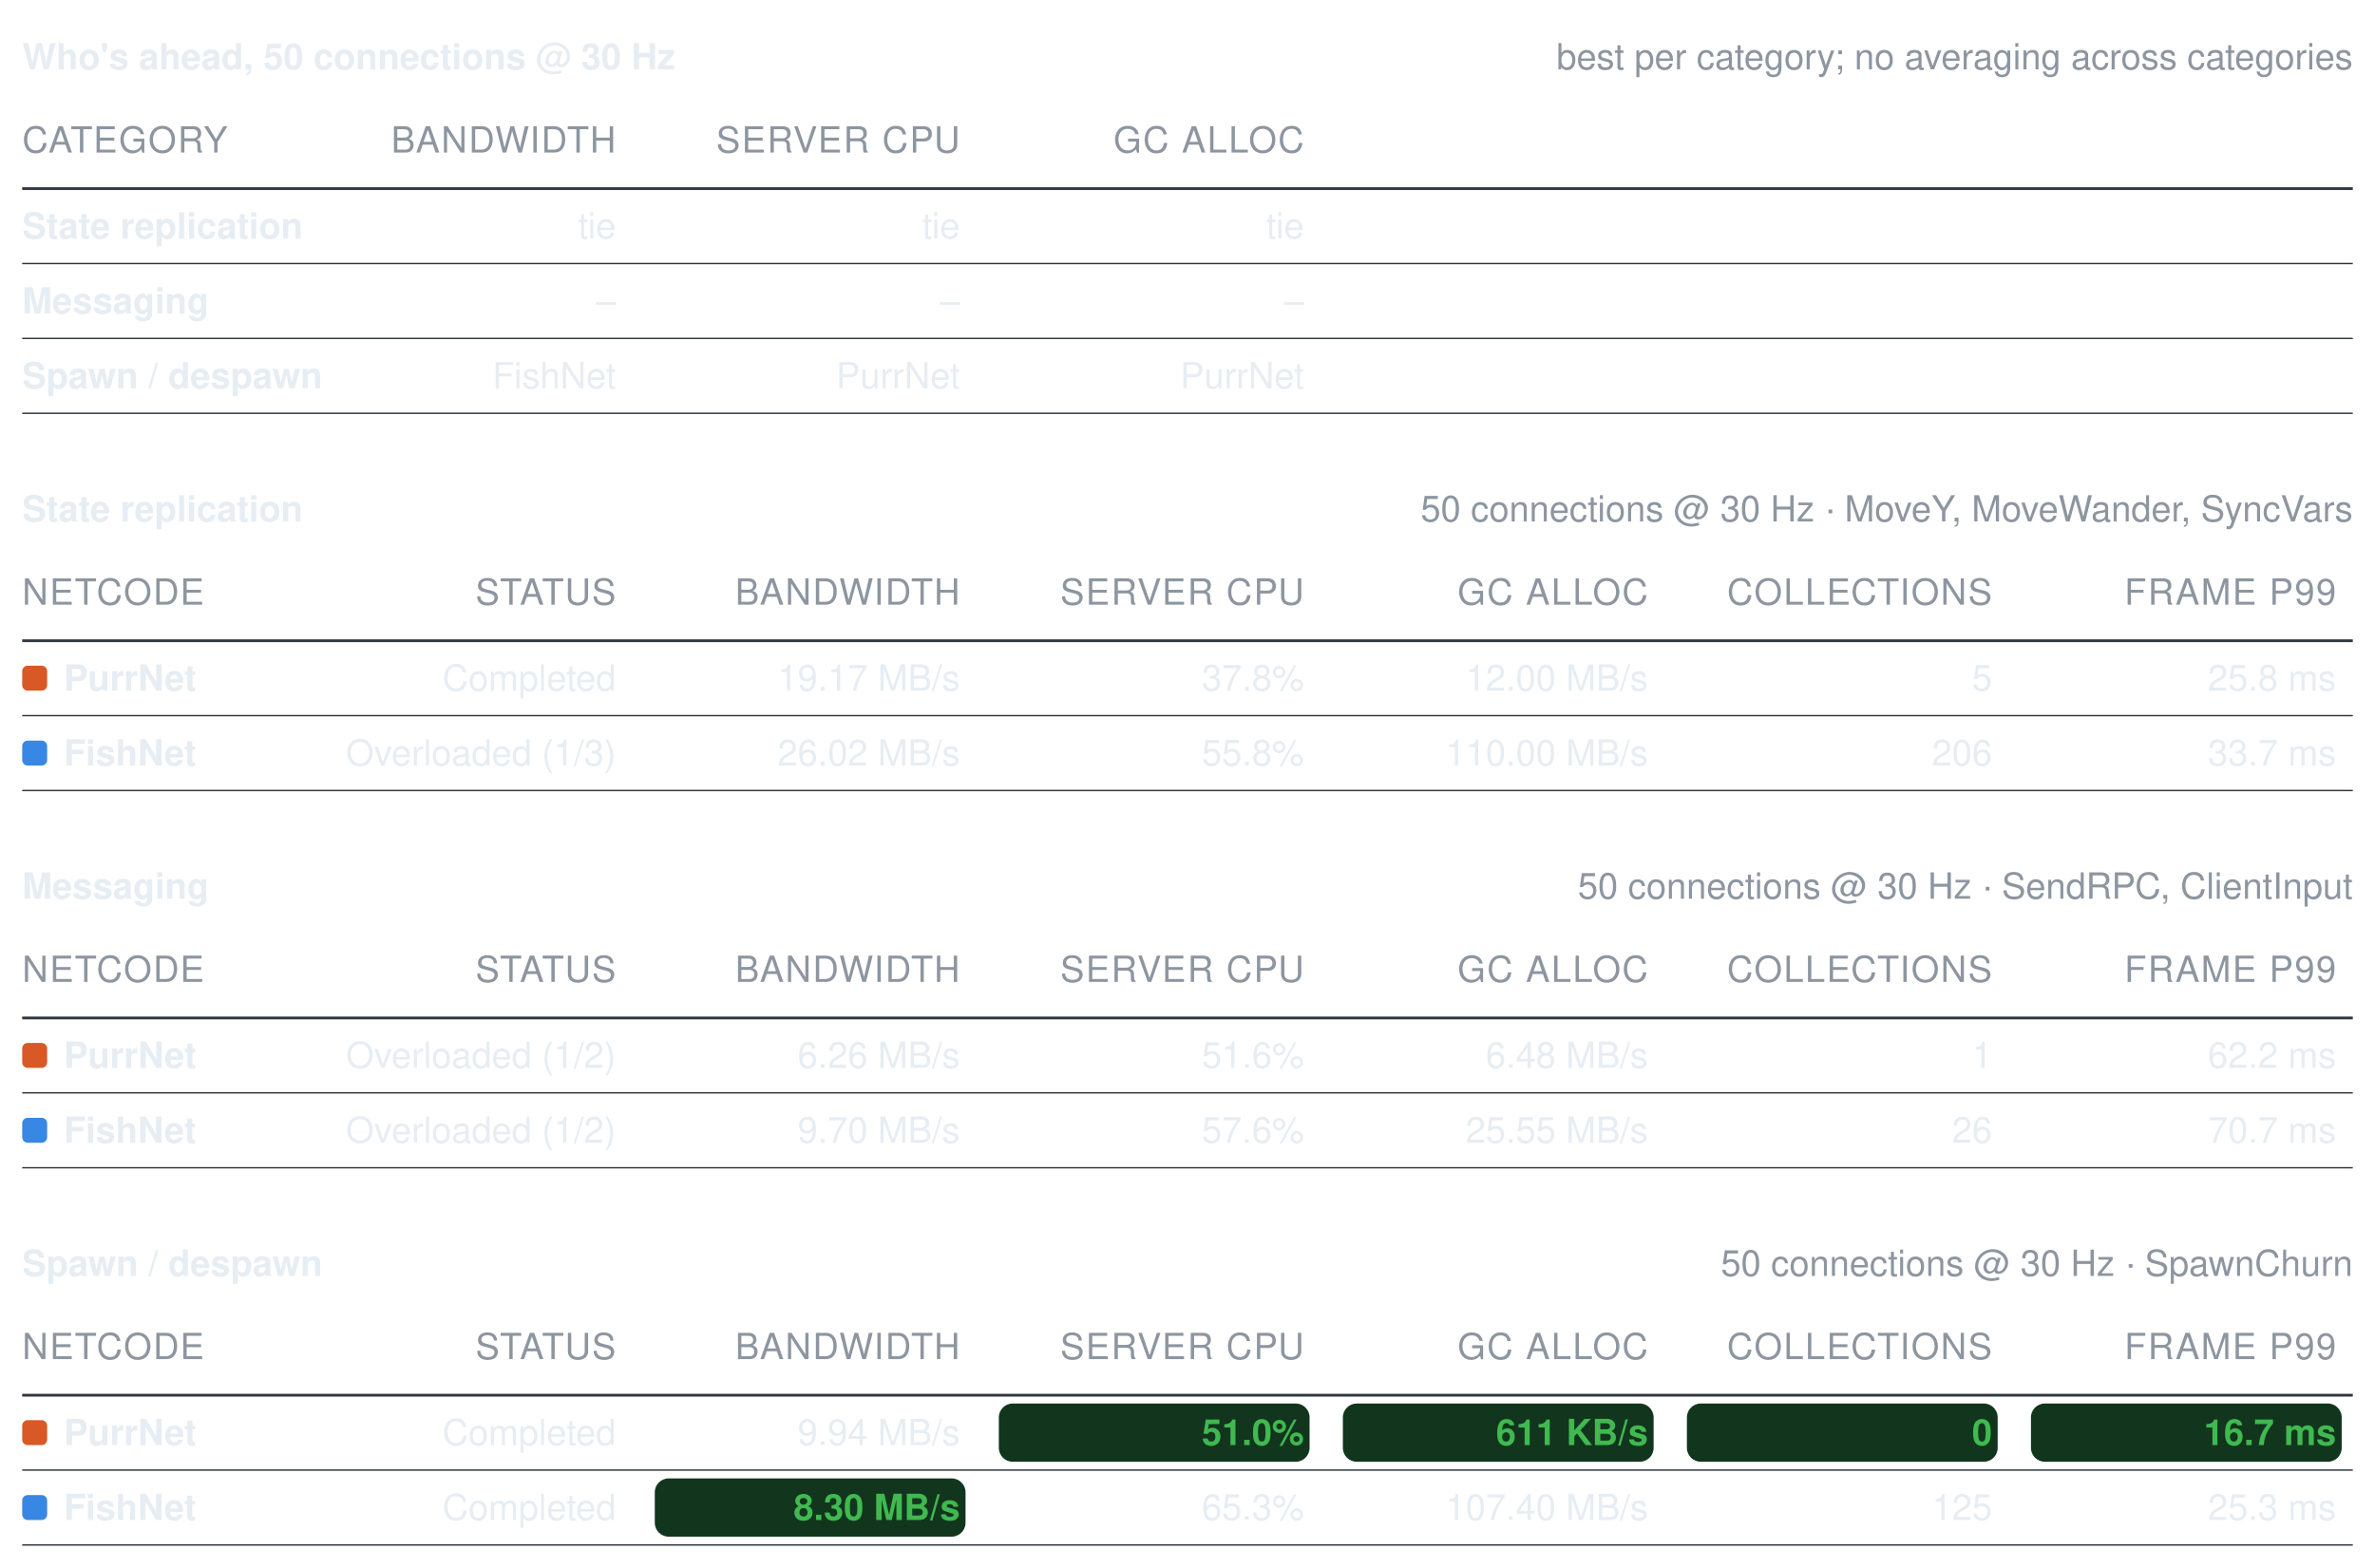
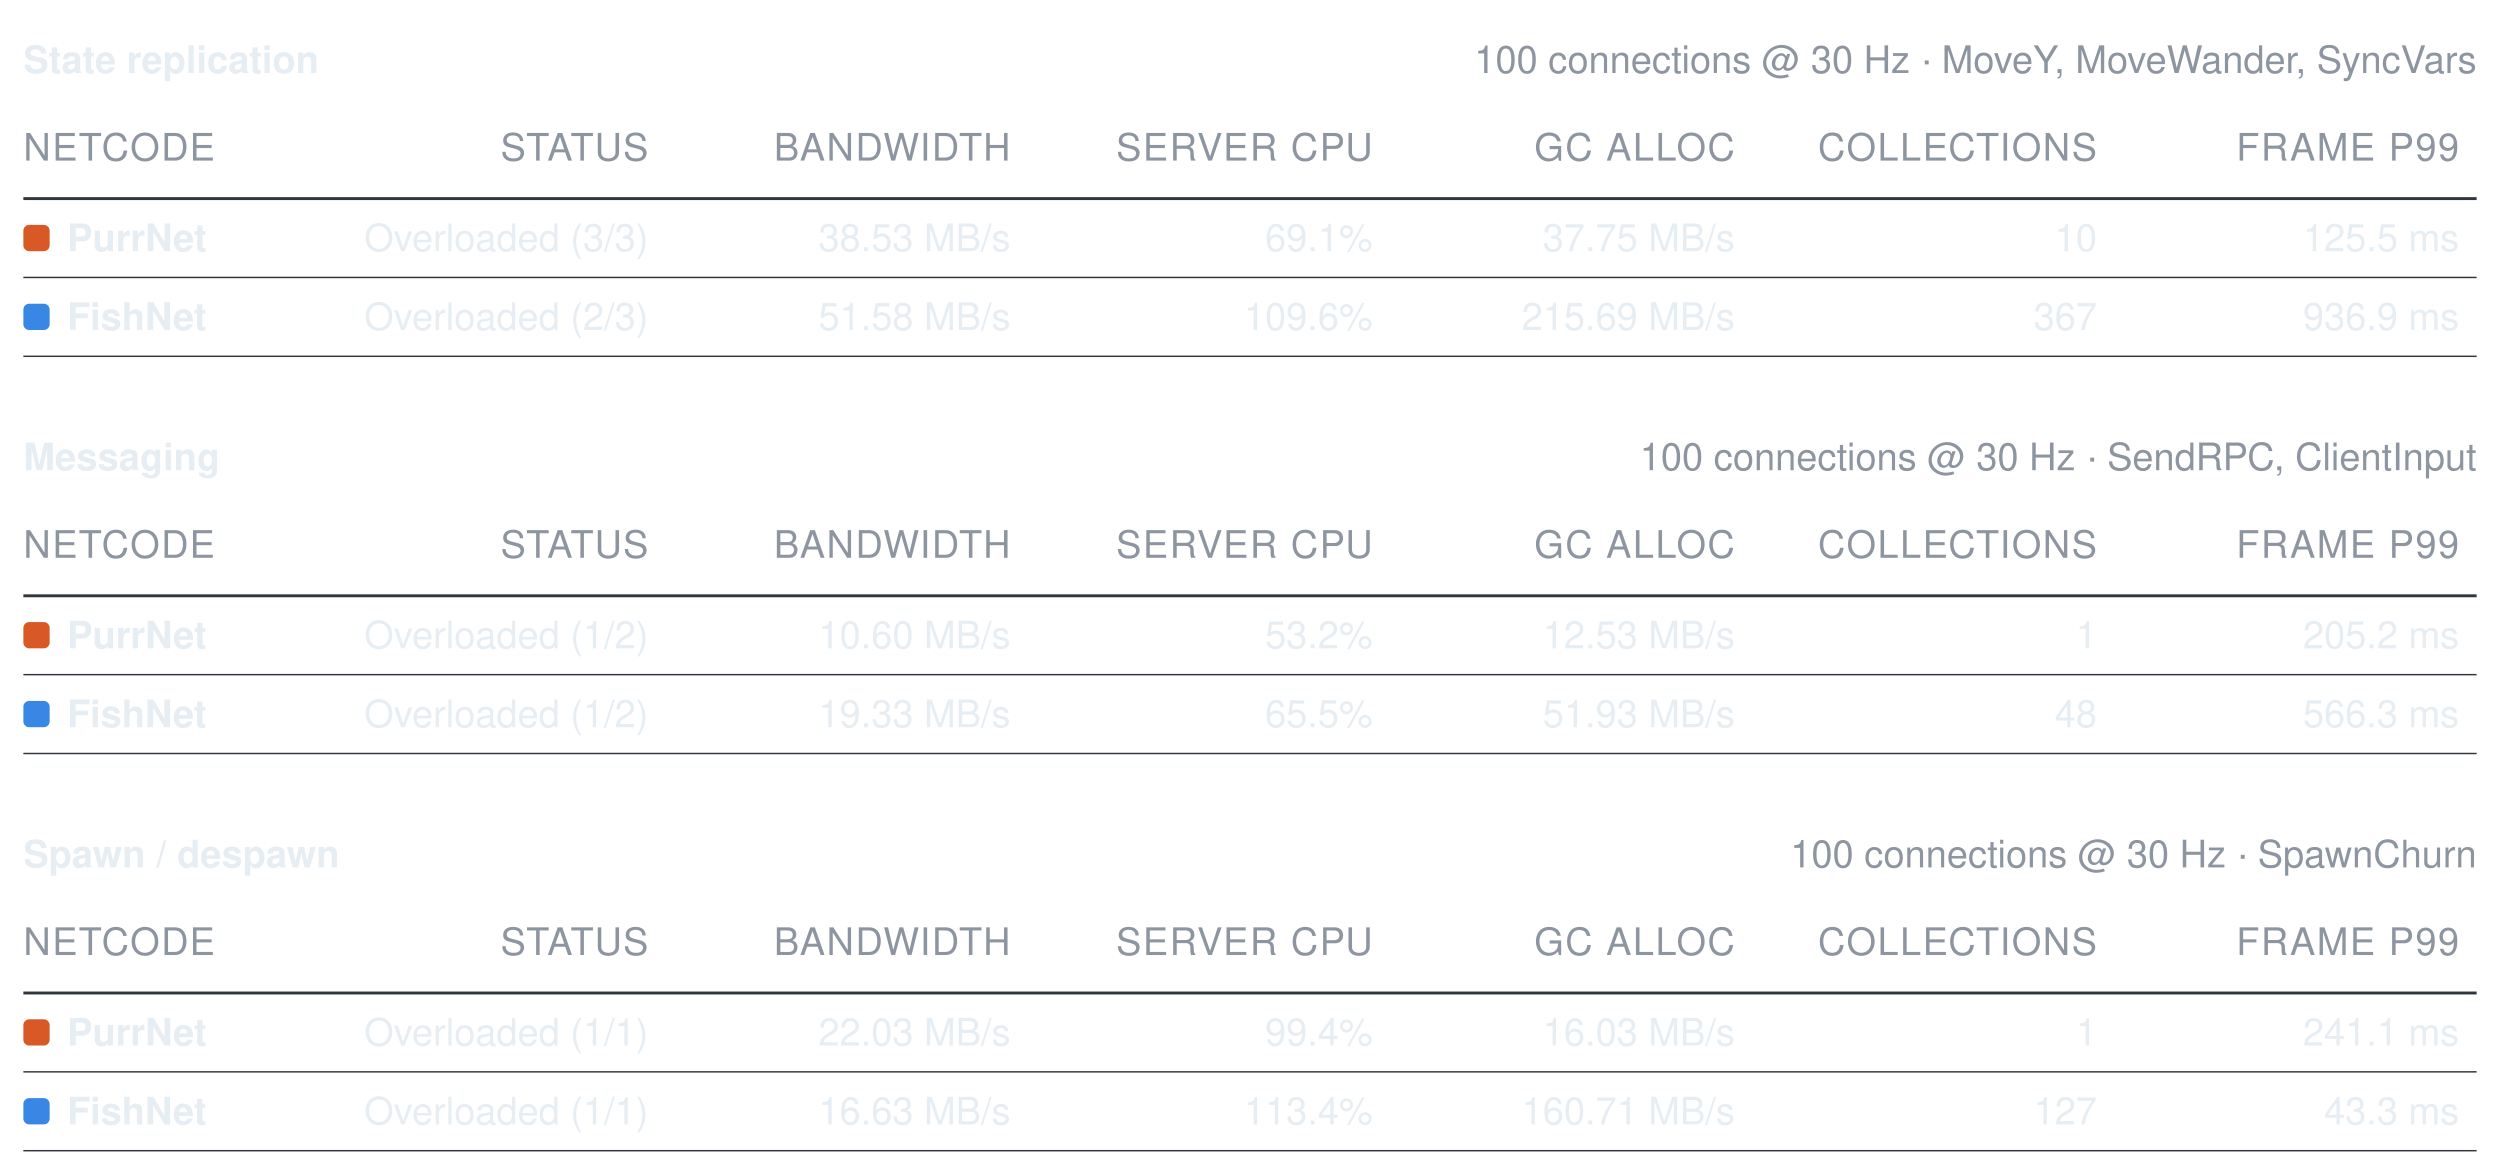
- <svg xmlns="http://www.w3.org/2000/svg" width="856" height="565" viewBox="0 0 856 565" role="img" aria-label="Benchmark summary tables">
+ <svg xmlns="http://www.w3.org/2000/svg" width="856" height="402" viewBox="0 0 856 402" role="img" aria-label="Benchmark summary tables">
  <style>text{font-family:-apple-system, BlinkMacSystemFont, Segoe UI, Helvetica, Arial, sans-serif;font-size:13px;font-variant-numeric:tabular-nums}</style>
-   <text x="8" y="25" font-weight="600" fill="#e6edf3">Who's ahead, 50 connections @ 30 Hz</text>
-   <text x="848" y="25" text-anchor="end" fill="#8d96a0" font-size="12">best per category; no averaging across categories</text>
-   <text x="8" y="55" fill="#8d96a0" font-size="11" letter-spacing="0.5">CATEGORY</text>
-   <text x="222" y="55" text-anchor="end" fill="#8d96a0" font-size="11" letter-spacing="0.5">BANDWIDTH</text>
-   <text x="346" y="55" text-anchor="end" fill="#8d96a0" font-size="11" letter-spacing="0.5">SERVER CPU</text>
-   <text x="470" y="55" text-anchor="end" fill="#8d96a0" font-size="11" letter-spacing="0.5">GC ALLOC</text>
+   <text x="8" y="25" font-weight="600" fill="#e6edf3">State replication</text>
+   <text x="848" y="25" text-anchor="end" fill="#8d96a0" font-size="12">100 connections @ 30 Hz · MoveY, MoveWander, SyncVars</text>
+   <text x="8" y="55" fill="#8d96a0" font-size="11" letter-spacing="0.5">NETCODE</text>
+   <text x="222" y="55" text-anchor="end" fill="#8d96a0" font-size="11" letter-spacing="0.5">STATUS</text>
+   <text x="346" y="55" text-anchor="end" fill="#8d96a0" font-size="11" letter-spacing="0.5">BANDWIDTH</text>
+   <text x="470" y="55" text-anchor="end" fill="#8d96a0" font-size="11" letter-spacing="0.5">SERVER CPU</text>
+   <text x="594" y="55" text-anchor="end" fill="#8d96a0" font-size="11" letter-spacing="0.5">GC ALLOC</text>
+   <text x="718" y="55" text-anchor="end" fill="#8d96a0" font-size="11" letter-spacing="0.5">COLLECTIONS</text>
+   <text x="842" y="55" text-anchor="end" fill="#8d96a0" font-size="11" letter-spacing="0.5">FRAME P99</text>
  <line x1="8" y1="68" x2="848" y2="68" stroke="#30363d" stroke-width="1" />
-   <text x="8" y="86" fill="#e6edf3" font-weight="600">State replication</text>
-   <text x="222" y="86" text-anchor="end" fill="#e6edf3" font-weight="400">tie</text>
-   <text x="346" y="86" text-anchor="end" fill="#e6edf3" font-weight="400">tie</text>
-   <text x="470" y="86" text-anchor="end" fill="#e6edf3" font-weight="400">tie</text>
+   <rect x="8" y="77" width="9" height="9" rx="2" fill="#d95926" />
+   <text x="23" y="86" fill="#e6edf3" font-weight="600">PurrNet</text>
+   <text x="222" y="86" text-anchor="end" fill="#e6edf3" font-weight="400">Overloaded (3/3)</text>
+   <text x="346" y="86" text-anchor="end" fill="#e6edf3" font-weight="400">38.53 MB/s</text>
+   <text x="470" y="86" text-anchor="end" fill="#e6edf3" font-weight="400">69.1%</text>
+   <text x="594" y="86" text-anchor="end" fill="#e6edf3" font-weight="400">37.75 MB/s</text>
+   <text x="718" y="86" text-anchor="end" fill="#e6edf3" font-weight="400">10</text>
+   <text x="842" y="86" text-anchor="end" fill="#e6edf3" font-weight="400">125.5 ms</text>
  <line x1="8" y1="95" x2="848" y2="95" stroke="#30363d" stroke-width="0.5" />
-   <text x="8" y="113" fill="#e6edf3" font-weight="600">Messaging</text>
-   <text x="222" y="113" text-anchor="end" fill="#e6edf3" font-weight="400">–</text>
-   <text x="346" y="113" text-anchor="end" fill="#e6edf3" font-weight="400">–</text>
-   <text x="470" y="113" text-anchor="end" fill="#e6edf3" font-weight="400">–</text>
+   <rect x="8" y="104" width="9" height="9" rx="2" fill="#3987e5" />
+   <text x="23" y="113" fill="#e6edf3" font-weight="600">FishNet</text>
+   <text x="222" y="113" text-anchor="end" fill="#e6edf3" font-weight="400">Overloaded (2/3)</text>
+   <text x="346" y="113" text-anchor="end" fill="#e6edf3" font-weight="400">51.58 MB/s</text>
+   <text x="470" y="113" text-anchor="end" fill="#e6edf3" font-weight="400">109.6%</text>
+   <text x="594" y="113" text-anchor="end" fill="#e6edf3" font-weight="400">215.69 MB/s</text>
+   <text x="718" y="113" text-anchor="end" fill="#e6edf3" font-weight="400">367</text>
+   <text x="842" y="113" text-anchor="end" fill="#e6edf3" font-weight="400">936.9 ms</text>
  <line x1="8" y1="122" x2="848" y2="122" stroke="#30363d" stroke-width="0.5" />
-   <text x="8" y="140" fill="#e6edf3" font-weight="600">Spawn / despawn</text>
-   <text x="222" y="140" text-anchor="end" fill="#e6edf3" font-weight="400">FishNet</text>
-   <text x="346" y="140" text-anchor="end" fill="#e6edf3" font-weight="400">PurrNet</text>
-   <text x="470" y="140" text-anchor="end" fill="#e6edf3" font-weight="400">PurrNet</text>
-   <line x1="8" y1="149" x2="848" y2="149" stroke="#30363d" stroke-width="0.5" />
-   <text x="8" y="188" font-weight="600" fill="#e6edf3">State replication</text>
-   <text x="848" y="188" text-anchor="end" fill="#8d96a0" font-size="12">50 connections @ 30 Hz · MoveY, MoveWander, SyncVars</text>
-   <text x="8" y="218" fill="#8d96a0" font-size="11" letter-spacing="0.5">NETCODE</text>
-   <text x="222" y="218" text-anchor="end" fill="#8d96a0" font-size="11" letter-spacing="0.5">STATUS</text>
-   <text x="346" y="218" text-anchor="end" fill="#8d96a0" font-size="11" letter-spacing="0.5">BANDWIDTH</text>
-   <text x="470" y="218" text-anchor="end" fill="#8d96a0" font-size="11" letter-spacing="0.5">SERVER CPU</text>
-   <text x="594" y="218" text-anchor="end" fill="#8d96a0" font-size="11" letter-spacing="0.5">GC ALLOC</text>
-   <text x="718" y="218" text-anchor="end" fill="#8d96a0" font-size="11" letter-spacing="0.5">COLLECTIONS</text>
-   <text x="842" y="218" text-anchor="end" fill="#8d96a0" font-size="11" letter-spacing="0.5">FRAME P99</text>
-   <line x1="8" y1="231" x2="848" y2="231" stroke="#30363d" stroke-width="1" />
-   <rect x="8" y="240" width="9" height="9" rx="2" fill="#d95926" />
-   <text x="23" y="249" fill="#e6edf3" font-weight="600">PurrNet</text>
-   <text x="222" y="249" text-anchor="end" fill="#e6edf3" font-weight="400">Completed</text>
-   <text x="346" y="249" text-anchor="end" fill="#e6edf3" font-weight="400">19.17 MB/s</text>
-   <text x="470" y="249" text-anchor="end" fill="#e6edf3" font-weight="400">37.8%</text>
-   <text x="594" y="249" text-anchor="end" fill="#e6edf3" font-weight="400">12.00 MB/s</text>
-   <text x="718" y="249" text-anchor="end" fill="#e6edf3" font-weight="400">5</text>
-   <text x="842" y="249" text-anchor="end" fill="#e6edf3" font-weight="400">25.8 ms</text>
+   <text x="8" y="161" font-weight="600" fill="#e6edf3">Messaging</text>
+   <text x="848" y="161" text-anchor="end" fill="#8d96a0" font-size="12">100 connections @ 30 Hz · SendRPC, ClientInput</text>
+   <text x="8" y="191" fill="#8d96a0" font-size="11" letter-spacing="0.5">NETCODE</text>
+   <text x="222" y="191" text-anchor="end" fill="#8d96a0" font-size="11" letter-spacing="0.5">STATUS</text>
+   <text x="346" y="191" text-anchor="end" fill="#8d96a0" font-size="11" letter-spacing="0.5">BANDWIDTH</text>
+   <text x="470" y="191" text-anchor="end" fill="#8d96a0" font-size="11" letter-spacing="0.5">SERVER CPU</text>
+   <text x="594" y="191" text-anchor="end" fill="#8d96a0" font-size="11" letter-spacing="0.5">GC ALLOC</text>
+   <text x="718" y="191" text-anchor="end" fill="#8d96a0" font-size="11" letter-spacing="0.5">COLLECTIONS</text>
+   <text x="842" y="191" text-anchor="end" fill="#8d96a0" font-size="11" letter-spacing="0.5">FRAME P99</text>
+   <line x1="8" y1="204" x2="848" y2="204" stroke="#30363d" stroke-width="1" />
+   <rect x="8" y="213" width="9" height="9" rx="2" fill="#d95926" />
+   <text x="23" y="222" fill="#e6edf3" font-weight="600">PurrNet</text>
+   <text x="222" y="222" text-anchor="end" fill="#e6edf3" font-weight="400">Overloaded (1/2)</text>
+   <text x="346" y="222" text-anchor="end" fill="#e6edf3" font-weight="400">10.60 MB/s</text>
+   <text x="470" y="222" text-anchor="end" fill="#e6edf3" font-weight="400">53.2%</text>
+   <text x="594" y="222" text-anchor="end" fill="#e6edf3" font-weight="400">12.53 MB/s</text>
+   <text x="718" y="222" text-anchor="end" fill="#e6edf3" font-weight="400">1</text>
+   <text x="842" y="222" text-anchor="end" fill="#e6edf3" font-weight="400">205.2 ms</text>
+   <line x1="8" y1="231" x2="848" y2="231" stroke="#30363d" stroke-width="0.5" />
+   <rect x="8" y="240" width="9" height="9" rx="2" fill="#3987e5" />
+   <text x="23" y="249" fill="#e6edf3" font-weight="600">FishNet</text>
+   <text x="222" y="249" text-anchor="end" fill="#e6edf3" font-weight="400">Overloaded (1/2)</text>
+   <text x="346" y="249" text-anchor="end" fill="#e6edf3" font-weight="400">19.33 MB/s</text>
+   <text x="470" y="249" text-anchor="end" fill="#e6edf3" font-weight="400">65.5%</text>
+   <text x="594" y="249" text-anchor="end" fill="#e6edf3" font-weight="400">51.93 MB/s</text>
+   <text x="718" y="249" text-anchor="end" fill="#e6edf3" font-weight="400">48</text>
+   <text x="842" y="249" text-anchor="end" fill="#e6edf3" font-weight="400">566.3 ms</text>
  <line x1="8" y1="258" x2="848" y2="258" stroke="#30363d" stroke-width="0.5" />
-   <rect x="8" y="267" width="9" height="9" rx="2" fill="#3987e5" />
-   <text x="23" y="276" fill="#e6edf3" font-weight="600">FishNet</text>
-   <text x="222" y="276" text-anchor="end" fill="#e6edf3" font-weight="400">Overloaded (1/3)</text>
-   <text x="346" y="276" text-anchor="end" fill="#e6edf3" font-weight="400">26.02 MB/s</text>
-   <text x="470" y="276" text-anchor="end" fill="#e6edf3" font-weight="400">55.8%</text>
-   <text x="594" y="276" text-anchor="end" fill="#e6edf3" font-weight="400">110.00 MB/s</text>
-   <text x="718" y="276" text-anchor="end" fill="#e6edf3" font-weight="400">206</text>
-   <text x="842" y="276" text-anchor="end" fill="#e6edf3" font-weight="400">33.7 ms</text>
-   <line x1="8" y1="285" x2="848" y2="285" stroke="#30363d" stroke-width="0.5" />
-   <text x="8" y="324" font-weight="600" fill="#e6edf3">Messaging</text>
-   <text x="848" y="324" text-anchor="end" fill="#8d96a0" font-size="12">50 connections @ 30 Hz · SendRPC, ClientInput</text>
-   <text x="8" y="354" fill="#8d96a0" font-size="11" letter-spacing="0.5">NETCODE</text>
-   <text x="222" y="354" text-anchor="end" fill="#8d96a0" font-size="11" letter-spacing="0.5">STATUS</text>
-   <text x="346" y="354" text-anchor="end" fill="#8d96a0" font-size="11" letter-spacing="0.5">BANDWIDTH</text>
-   <text x="470" y="354" text-anchor="end" fill="#8d96a0" font-size="11" letter-spacing="0.5">SERVER CPU</text>
-   <text x="594" y="354" text-anchor="end" fill="#8d96a0" font-size="11" letter-spacing="0.5">GC ALLOC</text>
-   <text x="718" y="354" text-anchor="end" fill="#8d96a0" font-size="11" letter-spacing="0.5">COLLECTIONS</text>
-   <text x="842" y="354" text-anchor="end" fill="#8d96a0" font-size="11" letter-spacing="0.5">FRAME P99</text>
-   <line x1="8" y1="367" x2="848" y2="367" stroke="#30363d" stroke-width="1" />
-   <rect x="8" y="376" width="9" height="9" rx="2" fill="#d95926" />
-   <text x="23" y="385" fill="#e6edf3" font-weight="600">PurrNet</text>
-   <text x="222" y="385" text-anchor="end" fill="#e6edf3" font-weight="400">Overloaded (1/2)</text>
-   <text x="346" y="385" text-anchor="end" fill="#e6edf3" font-weight="400">6.26 MB/s</text>
-   <text x="470" y="385" text-anchor="end" fill="#e6edf3" font-weight="400">51.6%</text>
-   <text x="594" y="385" text-anchor="end" fill="#e6edf3" font-weight="400">6.48 MB/s</text>
-   <text x="718" y="385" text-anchor="end" fill="#e6edf3" font-weight="400">1</text>
-   <text x="842" y="385" text-anchor="end" fill="#e6edf3" font-weight="400">62.2 ms</text>
+   <text x="8" y="297" font-weight="600" fill="#e6edf3">Spawn / despawn</text>
+   <text x="848" y="297" text-anchor="end" fill="#8d96a0" font-size="12">100 connections @ 30 Hz · SpawnChurn</text>
+   <text x="8" y="327" fill="#8d96a0" font-size="11" letter-spacing="0.5">NETCODE</text>
+   <text x="222" y="327" text-anchor="end" fill="#8d96a0" font-size="11" letter-spacing="0.5">STATUS</text>
+   <text x="346" y="327" text-anchor="end" fill="#8d96a0" font-size="11" letter-spacing="0.5">BANDWIDTH</text>
+   <text x="470" y="327" text-anchor="end" fill="#8d96a0" font-size="11" letter-spacing="0.5">SERVER CPU</text>
+   <text x="594" y="327" text-anchor="end" fill="#8d96a0" font-size="11" letter-spacing="0.5">GC ALLOC</text>
+   <text x="718" y="327" text-anchor="end" fill="#8d96a0" font-size="11" letter-spacing="0.5">COLLECTIONS</text>
+   <text x="842" y="327" text-anchor="end" fill="#8d96a0" font-size="11" letter-spacing="0.5">FRAME P99</text>
+   <line x1="8" y1="340" x2="848" y2="340" stroke="#30363d" stroke-width="1" />
+   <rect x="8" y="349" width="9" height="9" rx="2" fill="#d95926" />
+   <text x="23" y="358" fill="#e6edf3" font-weight="600">PurrNet</text>
+   <text x="222" y="358" text-anchor="end" fill="#e6edf3" font-weight="400">Overloaded (1/1)</text>
+   <text x="346" y="358" text-anchor="end" fill="#e6edf3" font-weight="400">22.03 MB/s</text>
+   <text x="470" y="358" text-anchor="end" fill="#e6edf3" font-weight="400">99.4%</text>
+   <text x="594" y="358" text-anchor="end" fill="#e6edf3" font-weight="400">16.03 MB/s</text>
+   <text x="718" y="358" text-anchor="end" fill="#e6edf3" font-weight="400">1</text>
+   <text x="842" y="358" text-anchor="end" fill="#e6edf3" font-weight="400">241.1 ms</text>
+   <line x1="8" y1="367" x2="848" y2="367" stroke="#30363d" stroke-width="0.5" />
+   <rect x="8" y="376" width="9" height="9" rx="2" fill="#3987e5" />
+   <text x="23" y="385" fill="#e6edf3" font-weight="600">FishNet</text>
+   <text x="222" y="385" text-anchor="end" fill="#e6edf3" font-weight="400">Overloaded (1/1)</text>
+   <text x="346" y="385" text-anchor="end" fill="#e6edf3" font-weight="400">16.63 MB/s</text>
+   <text x="470" y="385" text-anchor="end" fill="#e6edf3" font-weight="400">113.4%</text>
+   <text x="594" y="385" text-anchor="end" fill="#e6edf3" font-weight="400">160.71 MB/s</text>
+   <text x="718" y="385" text-anchor="end" fill="#e6edf3" font-weight="400">127</text>
+   <text x="842" y="385" text-anchor="end" fill="#e6edf3" font-weight="400">43.3 ms</text>
  <line x1="8" y1="394" x2="848" y2="394" stroke="#30363d" stroke-width="0.5" />
-   <rect x="8" y="403" width="9" height="9" rx="2" fill="#3987e5" />
-   <text x="23" y="412" fill="#e6edf3" font-weight="600">FishNet</text>
-   <text x="222" y="412" text-anchor="end" fill="#e6edf3" font-weight="400">Overloaded (1/2)</text>
-   <text x="346" y="412" text-anchor="end" fill="#e6edf3" font-weight="400">9.70 MB/s</text>
-   <text x="470" y="412" text-anchor="end" fill="#e6edf3" font-weight="400">57.6%</text>
-   <text x="594" y="412" text-anchor="end" fill="#e6edf3" font-weight="400">25.55 MB/s</text>
-   <text x="718" y="412" text-anchor="end" fill="#e6edf3" font-weight="400">26</text>
-   <text x="842" y="412" text-anchor="end" fill="#e6edf3" font-weight="400">70.7 ms</text>
-   <line x1="8" y1="421" x2="848" y2="421" stroke="#30363d" stroke-width="0.5" />
-   <text x="8" y="460" font-weight="600" fill="#e6edf3">Spawn / despawn</text>
-   <text x="848" y="460" text-anchor="end" fill="#8d96a0" font-size="12">50 connections @ 30 Hz · SpawnChurn</text>
-   <text x="8" y="490" fill="#8d96a0" font-size="11" letter-spacing="0.5">NETCODE</text>
-   <text x="222" y="490" text-anchor="end" fill="#8d96a0" font-size="11" letter-spacing="0.5">STATUS</text>
-   <text x="346" y="490" text-anchor="end" fill="#8d96a0" font-size="11" letter-spacing="0.5">BANDWIDTH</text>
-   <text x="470" y="490" text-anchor="end" fill="#8d96a0" font-size="11" letter-spacing="0.5">SERVER CPU</text>
-   <text x="594" y="490" text-anchor="end" fill="#8d96a0" font-size="11" letter-spacing="0.5">GC ALLOC</text>
-   <text x="718" y="490" text-anchor="end" fill="#8d96a0" font-size="11" letter-spacing="0.5">COLLECTIONS</text>
-   <text x="842" y="490" text-anchor="end" fill="#8d96a0" font-size="11" letter-spacing="0.5">FRAME P99</text>
-   <line x1="8" y1="503" x2="848" y2="503" stroke="#30363d" stroke-width="1" />
-   <rect x="8" y="512" width="9" height="9" rx="2" fill="#d95926" />
-   <text x="23" y="521" fill="#e6edf3" font-weight="600">PurrNet</text>
-   <text x="222" y="521" text-anchor="end" fill="#e6edf3" font-weight="400">Completed</text>
-   <text x="346" y="521" text-anchor="end" fill="#e6edf3" font-weight="400">9.94 MB/s</text>
-   <rect x="360" y="506" width="112" height="21" rx="5" fill="#12351d" />
-   <text x="470" y="521" text-anchor="end" fill="#3fb950" font-weight="600">51.0%</text>
-   <rect x="484" y="506" width="112" height="21" rx="5" fill="#12351d" />
-   <text x="594" y="521" text-anchor="end" fill="#3fb950" font-weight="600">611 KB/s</text>
-   <rect x="608" y="506" width="112" height="21" rx="5" fill="#12351d" />
-   <text x="718" y="521" text-anchor="end" fill="#3fb950" font-weight="600">0</text>
-   <rect x="732" y="506" width="112" height="21" rx="5" fill="#12351d" />
-   <text x="842" y="521" text-anchor="end" fill="#3fb950" font-weight="600">16.7 ms</text>
-   <line x1="8" y1="530" x2="848" y2="530" stroke="#30363d" stroke-width="0.5" />
-   <rect x="8" y="539" width="9" height="9" rx="2" fill="#3987e5" />
-   <text x="23" y="548" fill="#e6edf3" font-weight="600">FishNet</text>
-   <text x="222" y="548" text-anchor="end" fill="#e6edf3" font-weight="400">Completed</text>
-   <rect x="236" y="533" width="112" height="21" rx="5" fill="#12351d" />
-   <text x="346" y="548" text-anchor="end" fill="#3fb950" font-weight="600">8.30 MB/s</text>
-   <text x="470" y="548" text-anchor="end" fill="#e6edf3" font-weight="400">65.3%</text>
-   <text x="594" y="548" text-anchor="end" fill="#e6edf3" font-weight="400">107.40 MB/s</text>
-   <text x="718" y="548" text-anchor="end" fill="#e6edf3" font-weight="400">125</text>
-   <text x="842" y="548" text-anchor="end" fill="#e6edf3" font-weight="400">25.3 ms</text>
-   <line x1="8" y1="557" x2="848" y2="557" stroke="#30363d" stroke-width="0.5" />
</svg>
